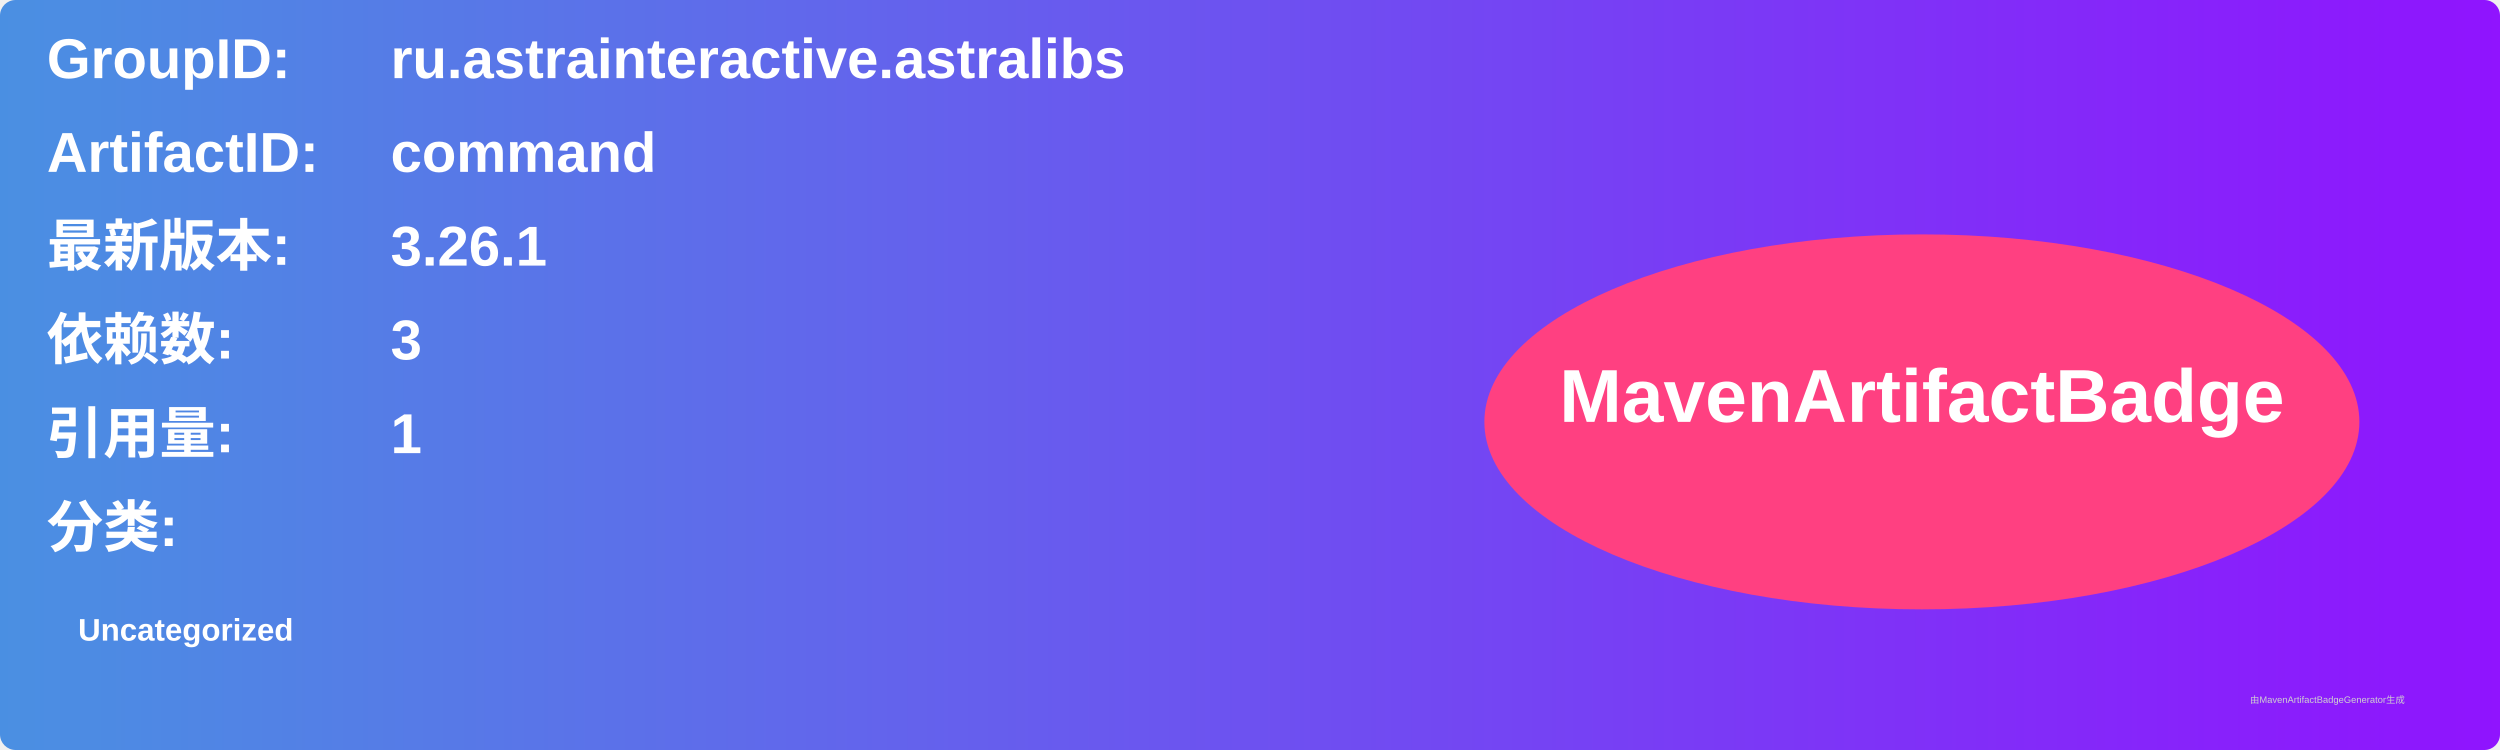
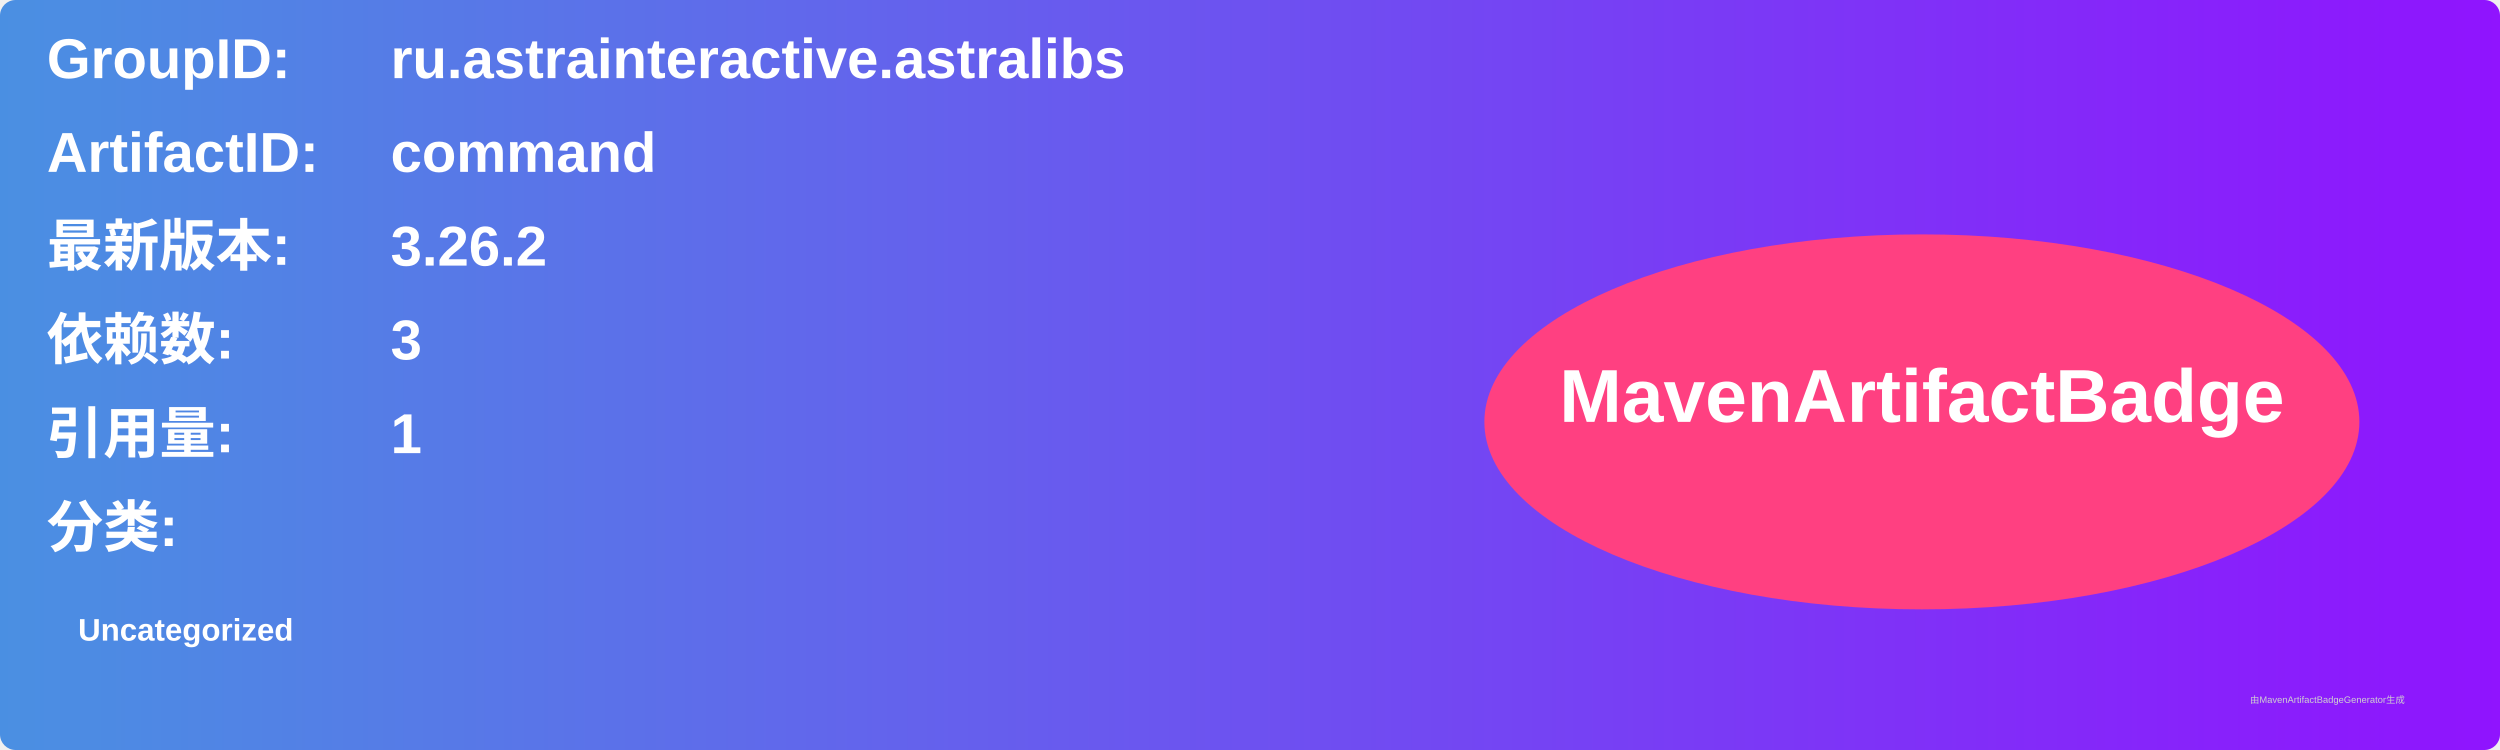
<svg xmlns="http://www.w3.org/2000/svg" width="800" height="240" viewBox="0 0 800 240">
  <linearGradient id="grad" x1="0%" y1="0%" x2="100%" y2="0%">
    <stop offset="0%" stop-color="#4a90e2" />
    <stop offset="100%" stop-color="#9013fe" />
  </linearGradient>
  <rect width="100%" height="100%" rx="5" ry="5" fill="url(#grad)" />
  <g transform="translate(15, 15)">
    <text x="0" y="10" font-family="Arial" font-size="18" fill="white" font-weight="bold" width="260">GroupID:</text>
    <text x="110" y="10" font-family="Arial" font-size="18" fill="white" font-weight="bold" width="460">ru.astrainteractive.astralibs</text>
    <text x="0" y="40" font-family="Arial" font-size="18" fill="white" font-weight="bold" width="260">ArtifactID:</text>
    <text x="110" y="40" font-family="Arial" font-size="18" fill="white" font-weight="bold" width="460">command</text>
    <text x="0" y="70" font-family="Arial" font-size="18" fill="white" font-weight="bold">最新版本:</text>
    <text x="110" y="70" font-family="Arial" font-size="18" fill="white" font-weight="bold">
-       <tspan font-weight="bold">3.26.1</tspan>
+       <tspan font-weight="bold">3.26.2</tspan>
    </text>
    <text x="0" y="100" font-family="Arial" font-size="18" fill="white" font-weight="bold">依赖数: </text>
    <text x="110" y="100" font-family="Arial" font-size="18" fill="white">
      <tspan font-weight="bold">3</tspan>
    </text>
    <text x="0" y="130" font-family="Arial" font-size="18" fill="white" font-weight="bold">引用量: </text>
    <text x="110" y="130" font-family="Arial" font-size="18" fill="white">
      <tspan font-weight="bold">1</tspan>
    </text>
    <text x="0" y="160" font-family="Arial" font-size="18" fill="white" font-weight="bold">分类:</text>
    <text x="10" y="190" font-family="Arial" font-size="10" fill="white">
      <tspan font-weight="bold">Uncategorized</tspan>
    </text>
    <ellipse cx="600" cy="120" rx="140" ry="60" fill="#ff4081" />
    <text x="600" y="120" text-anchor="middle" font-family="Arial" font-size="24" fill="white" font-weight="bold">MavenArtifactBadge</text>
  </g>
  <text x="720" y="225" font-family="Arial" font-size="3" fill="#d0d0d0">由MavenArtifactBadgeGenerator生成</text>
</svg>
